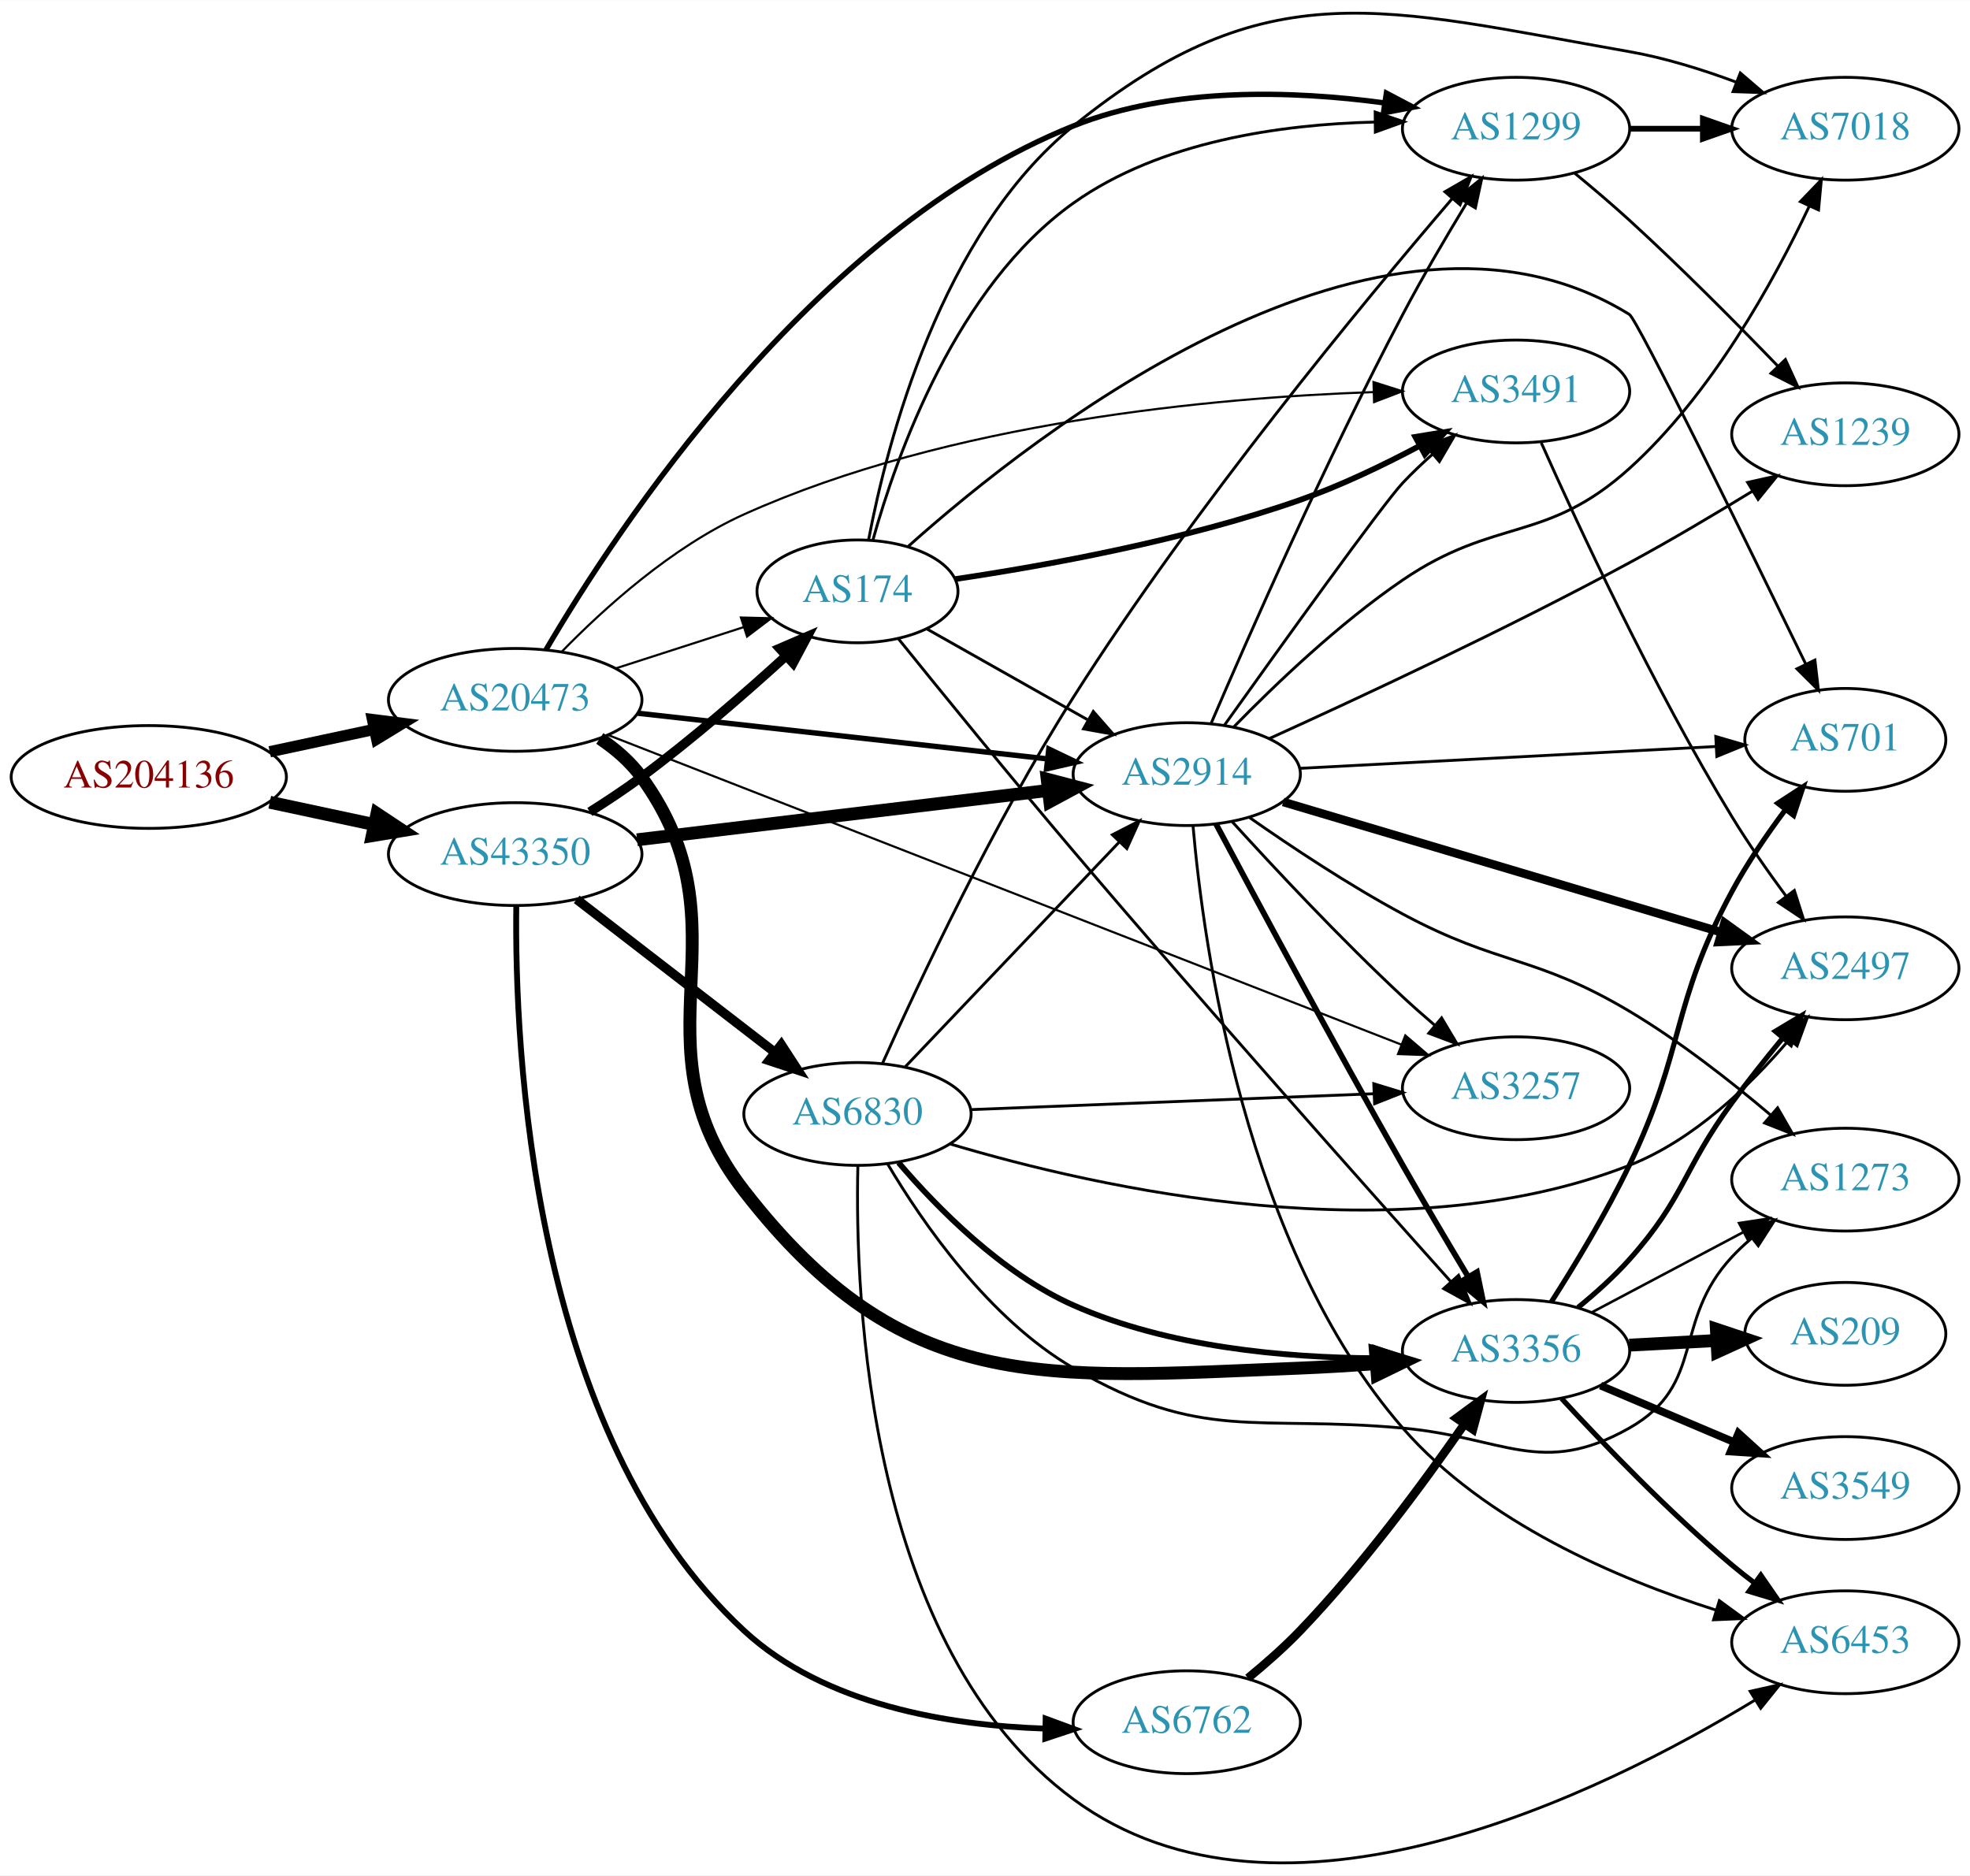
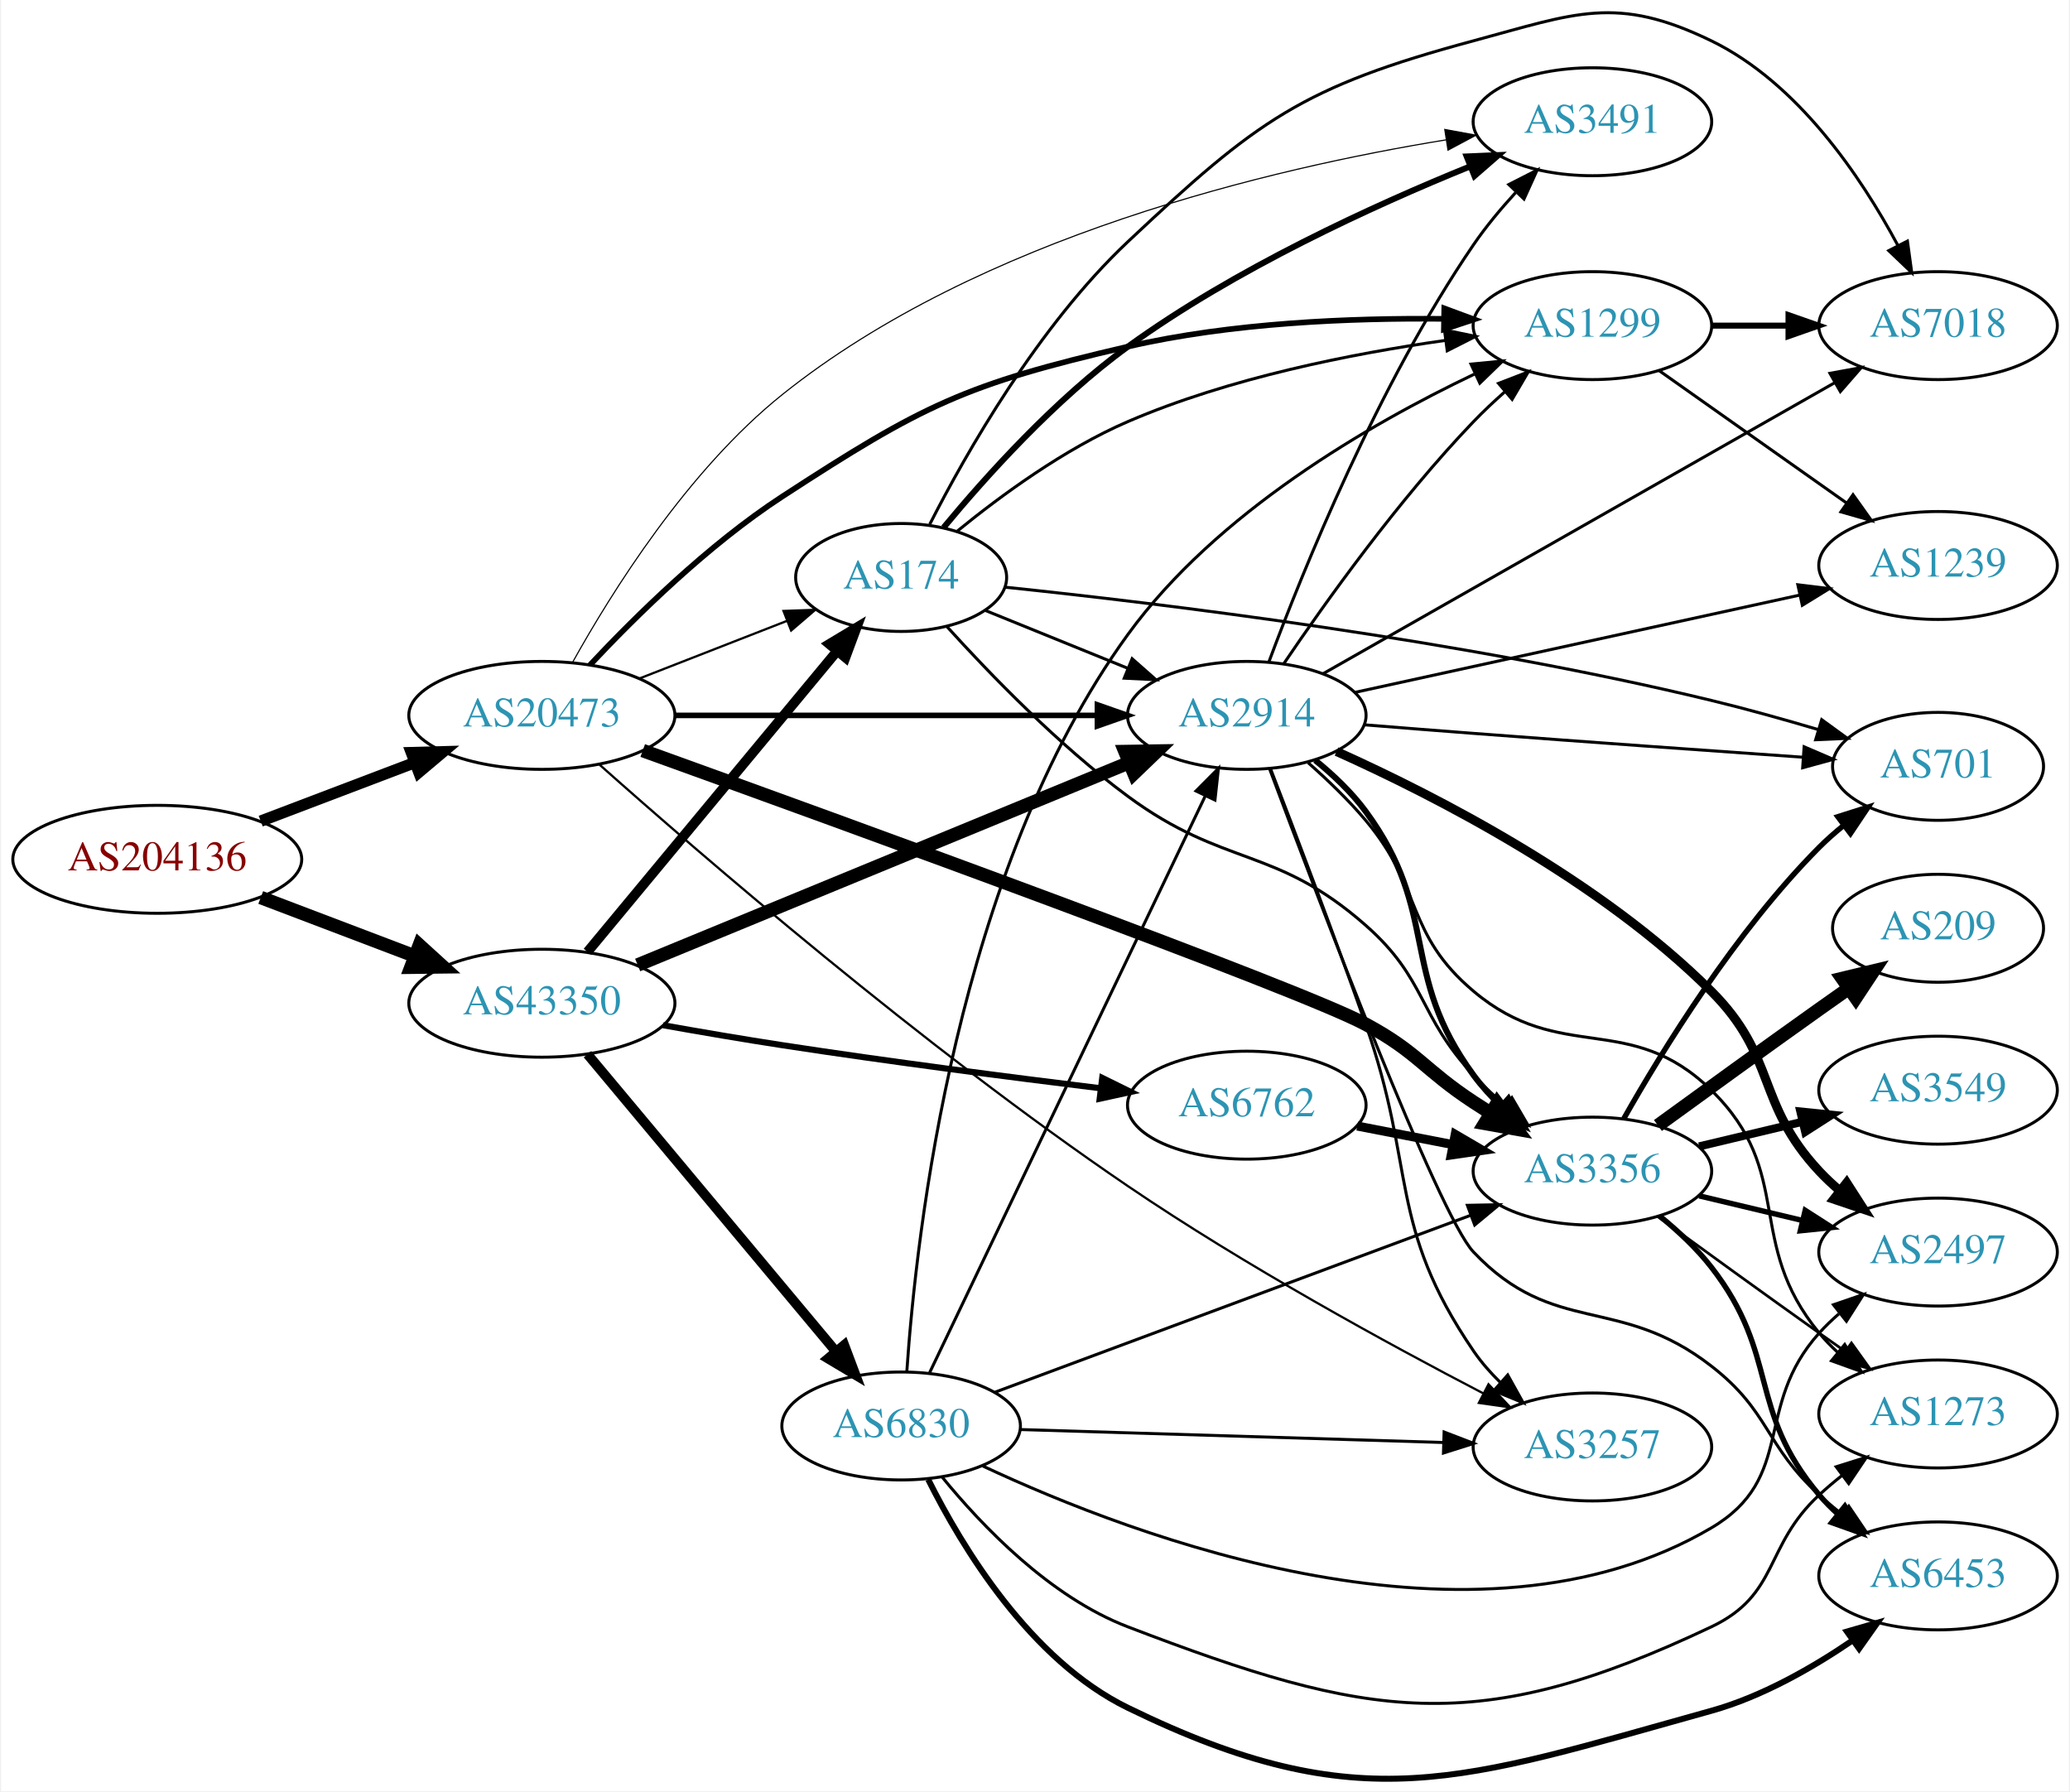
- <svg xmlns="http://www.w3.org/2000/svg" xmlns:xlink="http://www.w3.org/1999/xlink" width="690pt" height="657pt" viewBox="0.00 0.00 689.76 656.65">
-   <g id="graph0" class="graph" transform="scale(1 1) rotate(0) translate(4 652.653)">
-     <polygon fill="white" stroke="none" points="-4,4 -4,-652.653 685.755,-652.653 685.755,4 -4,4" />
+ <svg xmlns="http://www.w3.org/2000/svg" xmlns:xlink="http://www.w3.org/1999/xlink" width="690pt" height="597pt" viewBox="0.00 0.00 689.76 597.42">
+   <g id="graph0" class="graph" transform="scale(1 1) rotate(0) translate(4 593.422)">
+     <polygon fill="white" stroke="none" points="-4,4 -4,-593.422 685.755,-593.422 685.755,4 -4,4" />
    <g id="node1" class="node">
      <g id="a_node1">
        <a xlink:href="/asn/204136" xlink:title="AS204136 ~ SILENT-GHOST-AS [AT]">
-           <ellipse fill="#ffffff" stroke="black" cx="48.096" cy="-380.634" rx="48.192" ry="18" />
-           <text text-anchor="middle" x="48.096" y="-376.934" font-family="Times,serif" font-size="14.00" fill="#880000">AS204136</text>
+           <ellipse fill="#ffffff" stroke="black" cx="48.096" cy="-306.817" rx="48.192" ry="18" />
+           <text text-anchor="middle" x="48.096" y="-303.117" font-family="Times,serif" font-size="14.00" fill="#880000">AS204136</text>
        </a>
      </g>
    </g>
    <g id="node2" class="node">
      <g id="a_node2">
        <a xlink:href="/asn/20473" xlink:title="AS20473 ~ Choopa, LLC [US]">
-           <ellipse fill="#ffffff" stroke="black" cx="176.388" cy="-407.634" rx="44.393" ry="18" />
-           <text text-anchor="middle" x="176.388" y="-403.934" font-family="Times,serif" font-size="14.00" fill="#2c94b3">AS20473</text>
+           <ellipse fill="#ffffff" stroke="black" cx="176.388" cy="-354.817" rx="44.393" ry="18" />
+           <text text-anchor="middle" x="176.388" y="-351.117" font-family="Times,serif" font-size="14.00" fill="#2c94b3">AS20473</text>
        </a>
      </g>
    </g>
    <g id="edge1" class="edge">
-       <path fill="none" stroke="black" stroke-width="3.938" d="M90.448,-389.475C102.138,-391.974 114.964,-394.716 127.027,-397.295" />
-       <polygon fill="black" stroke="black" stroke-width="3.938" points="126.428,-400.746 136.939,-399.414 127.891,-393.901 126.428,-400.746" />
+       <path fill="none" stroke="black" stroke-width="3.797" d="M82.608,-319.554C98.368,-325.544 117.314,-332.744 133.964,-339.073" />
+       <polygon fill="black" stroke="black" stroke-width="3.797" points="132.87,-342.401 143.461,-342.682 135.357,-335.858 132.87,-342.401" />
    </g>
    <g id="node3" class="node">
      <g id="a_node3">
        <a xlink:href="/asn/43350" xlink:title="AS43350 ~ NForce Entertainment B.V. [NL]">
-           <ellipse fill="#ffffff" stroke="black" cx="176.388" cy="-353.634" rx="44.393" ry="18" />
-           <text text-anchor="middle" x="176.388" y="-349.934" font-family="Times,serif" font-size="14.00" fill="#2c94b3">AS43350</text>
+           <ellipse fill="#ffffff" stroke="black" cx="176.388" cy="-258.817" rx="44.393" ry="18" />
+           <text text-anchor="middle" x="176.388" y="-255.117" font-family="Times,serif" font-size="14.00" fill="#2c94b3">AS43350</text>
        </a>
      </g>
    </g>
    <g id="edge2" class="edge">
-       <path fill="none" stroke="black" stroke-width="4.5" d="M90.448,-371.793C102.138,-369.294 114.964,-366.552 127.027,-363.973" />
-       <polygon fill="black" stroke="black" stroke-width="4.5" points="127.983,-367.795 136.939,-361.854 126.336,-360.094 127.983,-367.795" />
+       <path fill="none" stroke="black" stroke-width="4.5" d="M82.608,-294.08C98.368,-288.09 117.314,-280.889 133.964,-274.561" />
+       <polygon fill="black" stroke="black" stroke-width="4.5" points="135.513,-278.184 143.461,-270.951 132.715,-270.823 135.513,-278.184" />
    </g>
    <g id="node4" class="node">
      <g id="a_node4">
        <a xlink:href="/asn/2914" xlink:title="AS2914 ~ NTT America, Inc. [US]">
-           <ellipse fill="#ffffff" stroke="black" cx="411.523" cy="-381.634" rx="39.794" ry="18" />
-           <text text-anchor="middle" x="411.523" y="-377.934" font-family="Times,serif" font-size="14.00" fill="#2c94b3">AS2914</text>
+           <ellipse fill="#ffffff" stroke="black" cx="411.523" cy="-354.817" rx="39.794" ry="18" />
+           <text text-anchor="middle" x="411.523" y="-351.117" font-family="Times,serif" font-size="14.00" fill="#2c94b3">AS2914</text>
        </a>
      </g>
    </g>
    <g id="edge3" class="edge">
-       <path fill="none" stroke="black" stroke-width="1.875" d="M219.337,-402.956C259.666,-398.458 320.554,-391.668 362.735,-386.964" />
-       <polygon fill="black" stroke="black" stroke-width="1.875" points="363.215,-390.432 372.766,-385.845 362.439,-383.475 363.215,-390.432" />
+       <path fill="none" stroke="black" stroke-width="1.875" d="M220.692,-354.817C260.631,-354.817 319.866,-354.817 361.52,-354.817" />
+       <polygon fill="black" stroke="black" stroke-width="1.875" points="361.71,-358.317 371.71,-354.817 361.709,-351.317 361.71,-358.317" />
    </g>
    <g id="node5" class="node">
      <g id="a_node5">
-         <a xlink:href="/asn/3356" xlink:title="AS3356 ~ Level 3 Parent, LLC [US]">
-           <ellipse fill="#ffffff" stroke="black" cx="526.816" cy="-179.634" rx="39.794" ry="18" />
-           <text text-anchor="middle" x="526.816" y="-175.934" font-family="Times,serif" font-size="14.00" fill="#2c94b3">AS3356</text>
+         <a xlink:href="/asn/3491" xlink:title="AS3491 ~ PCCW Global, Inc. [US]">
+           <ellipse fill="#ffffff" stroke="black" cx="526.816" cy="-552.817" rx="39.794" ry="18" />
+           <text text-anchor="middle" x="526.816" y="-549.117" font-family="Times,serif" font-size="14.00" fill="#2c94b3">AS3491</text>
        </a>
      </g>
    </g>
    <g id="edge4" class="edge">
-       <path fill="none" stroke="black" stroke-width="4.5" d="M206.014,-394.129C211.509,-390.421 216.74,-385.931 220.584,-380.634 259.583,-326.893 215.852,-288.075 256.584,-235.634 312.261,-163.95 360.476,-169.995 451.17,-173.634 459.76,-173.979 468.893,-174.546 477.715,-175.197" />
-       <polygon fill="black" stroke="black" stroke-width="4.5" points="477.6,-179.138 487.877,-175.992 478.215,-171.287 477.6,-179.138" />
+       <path fill="none" stroke="black" stroke-width="0.375" d="M186.673,-372.583C199.595,-395.821 225.01,-436.541 256.584,-461.817 322.353,-514.465 420.161,-537.365 478.01,-546.779" />
+       <polygon fill="black" stroke="black" stroke-width="0.375" points="477.563,-550.251 487.983,-548.332 478.64,-543.335 477.563,-550.251" />
    </g>
    <g id="node6" class="node">
      <g id="a_node6">
        <a xlink:href="/asn/1299" xlink:title="AS1299 ~ Telia Carrier [EU]">
-           <ellipse fill="#ffffff" stroke="black" cx="526.816" cy="-607.634" rx="39.794" ry="18" />
-           <text text-anchor="middle" x="526.816" y="-603.934" font-family="Times,serif" font-size="14.00" fill="#2c94b3">AS1299</text>
+           <ellipse fill="#ffffff" stroke="black" cx="526.816" cy="-484.817" rx="39.794" ry="18" />
+           <text text-anchor="middle" x="526.816" y="-481.117" font-family="Times,serif" font-size="14.00" fill="#2c94b3">AS1299</text>
        </a>
      </g>
    </g>
    <g id="edge5" class="edge">
-       <path fill="none" stroke="black" stroke-width="1.875" d="M187.178,-425.2C211.693,-467.07 280.372,-571.985 371.877,-608.634 406.427,-622.472 448.94,-620.959 480.529,-616.702" />
-       <polygon fill="black" stroke="black" stroke-width="1.875" points="481.422,-620.107 490.796,-615.171 480.389,-613.184 481.422,-620.107" />
+       <path fill="none" stroke="black" stroke-width="1.875" d="M192.433,-371.634C207.457,-387.671 231.821,-411.701 256.584,-427.817 303.395,-458.283 317.461,-465.229 371.877,-477.817 406.384,-485.799 446.371,-487.397 476.941,-487.08" />
+       <polygon fill="black" stroke="black" stroke-width="1.875" points="477.4,-490.572 487.336,-486.895 477.276,-483.573 477.4,-490.572" />
    </g>
    <g id="node7" class="node">
      <g id="a_node7">
-         <a xlink:href="/asn/3491" xlink:title="AS3491 ~ PCCW Global, Inc. [US]">
-           <ellipse fill="#ffffff" stroke="black" cx="526.816" cy="-515.634" rx="39.794" ry="18" />
-           <text text-anchor="middle" x="526.816" y="-511.934" font-family="Times,serif" font-size="14.00" fill="#2c94b3">AS3491</text>
+         <a xlink:href="/asn/3356" xlink:title="AS3356 ~ Level 3 Parent, LLC [US]">
+           <ellipse fill="#ffffff" stroke="black" cx="526.816" cy="-202.817" rx="39.794" ry="18" />
+           <text text-anchor="middle" x="526.816" y="-199.117" font-family="Times,serif" font-size="14.00" fill="#2c94b3">AS3356</text>
        </a>
      </g>
    </g>
    <g id="edge6" class="edge">
-       <path fill="none" stroke="black" stroke-width="0.75" d="M192.616,-424.428C207.406,-439.602 231.279,-461.248 256.584,-472.634 328.564,-505.022 421.005,-513.461 476.711,-515.409" />
-       <polygon fill="black" stroke="black" stroke-width="0.75" points="476.91,-518.916 487.008,-515.709 477.114,-511.919 476.91,-518.916" />
+       <path fill="none" stroke="black" stroke-width="4.5" d="M210.025,-343.09C277.738,-318.68 429.049,-263.691 451.17,-251.817 468.559,-242.482 470.673,-236.652 487.17,-225.817 489.025,-224.598 490.946,-223.366 492.893,-222.139" />
+       <polygon fill="black" stroke="black" stroke-width="4.5" points="495.04,-225.441 501.492,-216.846 490.912,-218.735 495.04,-225.441" />
    </g>
    <g id="node8" class="node">
      <g id="a_node8">
        <a xlink:href="/asn/3257" xlink:title="AS3257 ~ GTT [DE]">
-           <ellipse fill="#ffffff" stroke="black" cx="526.816" cy="-271.634" rx="39.794" ry="18" />
-           <text text-anchor="middle" x="526.816" y="-267.934" font-family="Times,serif" font-size="14.00" fill="#2c94b3">AS3257</text>
+           <ellipse fill="#ffffff" stroke="black" cx="526.816" cy="-110.817" rx="39.794" ry="18" />
+           <text text-anchor="middle" x="526.816" y="-107.117" font-family="Times,serif" font-size="14.00" fill="#2c94b3">AS3257</text>
        </a>
      </g>
    </g>
    <g id="edge7" class="edge">
-       <path fill="none" stroke="black" stroke-width="0.75" d="M208.923,-395.325C272.76,-370.408 417.119,-314.061 486.773,-286.874" />
-       <polygon fill="black" stroke="black" stroke-width="0.75" points="488.046,-290.134 496.089,-283.237 485.501,-283.613 488.046,-290.134" />
+       <path fill="none" stroke="black" stroke-width="0.75" d="M195.64,-338.366C229.189,-308.527 303.499,-244.273 371.877,-197.817 410.934,-171.281 458.631,-145.224 490.485,-128.651" />
+       <polygon fill="black" stroke="black" stroke-width="0.75" points="492.154,-131.729 499.432,-124.029 488.941,-125.51 492.154,-131.729" />
    </g>
    <g id="node9" class="node">
      <g id="a_node9">
        <a xlink:href="/asn/174" xlink:title="AS174 ~ Cogent Communications [US]">
-           <ellipse fill="#ffffff" stroke="black" cx="296.23" cy="-445.634" rx="35.194" ry="18" />
-           <text text-anchor="middle" x="296.23" y="-441.934" font-family="Times,serif" font-size="14.00" fill="#2c94b3">AS174</text>
+           <ellipse fill="#ffffff" stroke="black" cx="296.23" cy="-400.817" rx="35.194" ry="18" />
+           <text text-anchor="middle" x="296.23" y="-397.117" font-family="Times,serif" font-size="14.00" fill="#2c94b3">AS174</text>
        </a>
      </g>
    </g>
    <g id="edge8" class="edge">
-       <path fill="none" stroke="black" stroke-width="0.75" d="M211.472,-418.625C225.501,-423.149 241.828,-428.414 256.322,-433.088" />
-       <polygon fill="black" stroke="black" stroke-width="0.75" points="255.421,-436.475 266.013,-436.213 257.57,-429.813 255.421,-436.475" />
+       <path fill="none" stroke="black" stroke-width="0.75" d="M208.967,-367.144C224.098,-373.05 242.32,-380.163 258.11,-386.327" />
+       <polygon fill="black" stroke="black" stroke-width="0.75" points="256.99,-389.647 267.578,-390.023 259.535,-383.126 256.99,-389.647" />
    </g>
    <g id="edge34" class="edge">
-       <path fill="none" stroke="black" stroke-width="4.5" d="M219.068,-358.64C259.48,-363.494 320.718,-370.848 363.003,-375.927" />
-       <polygon fill="black" stroke="black" stroke-width="4.5" points="362.655,-379.851 373.054,-377.134 363.595,-372.032 362.655,-379.851" />
+       <path fill="none" stroke="black" stroke-width="4.5" d="M208.346,-271.565C250.669,-288.992 326.549,-320.238 372.345,-339.096" />
+       <polygon fill="black" stroke="black" stroke-width="4.5" points="370.892,-342.756 381.638,-342.923 373.891,-335.474 370.892,-342.756" />
    </g>
    <g id="edge36" class="edge">
-       <path fill="none" stroke="black" stroke-width="3.273" d="M202.504,-368.401C208.548,-372.207 214.898,-376.423 220.584,-380.634 238.293,-393.752 256.993,-410.04 271.246,-423.029" />
-       <polygon fill="black" stroke="black" stroke-width="3.273" points="268.945,-425.668 278.673,-429.865 273.686,-420.518 268.945,-425.668" />
+       <path fill="none" stroke="black" stroke-width="3.273" d="M191.602,-275.945C212.328,-300.92 250.959,-347.47 274.751,-376.139" />
+       <polygon fill="black" stroke="black" stroke-width="3.273" points="272.252,-378.608 281.331,-384.068 277.638,-374.138 272.252,-378.608" />
    </g>
    <g id="node18" class="node">
      <g id="a_node18">
-         <a xlink:href="/asn/6762" xlink:title="AS6762 ~ TELECOM ITALIA SPARKLE S.p.A. [IT]">
-           <ellipse fill="#ffffff" stroke="black" cx="411.523" cy="-49.634" rx="39.794" ry="18" />
-           <text text-anchor="middle" x="411.523" y="-45.934" font-family="Times,serif" font-size="14.00" fill="#2c94b3">AS6762</text>
-         </a>
-       </g>
-     </g>
-     <g id="edge35" class="edge">
-       <path fill="none" stroke="black" stroke-width="2.045" d="M176.769,-335.505C176.159,-286.586 181.648,-150.915 256.584,-81.634 284.738,-55.604 328.343,-48.505 361.967,-47.399" />
-       <polygon fill="black" stroke="black" stroke-width="2.045" points="362.112,-50.898 372.053,-47.234 361.997,-43.898 362.112,-50.898" />
+         <a xlink:href="/asn/6830" xlink:title="AS6830 ~ LGI-UPC [AT]">
+           <ellipse fill="#ffffff" stroke="black" cx="296.23" cy="-117.817" rx="39.794" ry="18" />
+           <text text-anchor="middle" x="296.23" y="-114.117" font-family="Times,serif" font-size="14.00" fill="#2c94b3">AS6830</text>
+         </a>
+       </g>
+     </g>
+     <g id="edge33" class="edge">
+       <path fill="none" stroke="black" stroke-width="3.273" d="M191.602,-241.809C212.217,-217.143 250.544,-171.284 274.366,-142.781" />
+       <polygon fill="black" stroke="black" stroke-width="3.273" points="277.238,-144.803 280.965,-134.885 271.867,-140.313 277.238,-144.803" />
    </g>
    <g id="node19" class="node">
      <g id="a_node19">
-         <a xlink:href="/asn/6830" xlink:title="AS6830 ~ LGI-UPC [AT]">
-           <ellipse fill="#ffffff" stroke="black" cx="296.23" cy="-262.634" rx="39.794" ry="18" />
-           <text text-anchor="middle" x="296.23" y="-258.934" font-family="Times,serif" font-size="14.00" fill="#2c94b3">AS6830</text>
-         </a>
-       </g>
-     </g>
-     <g id="edge37" class="edge">
-       <path fill="none" stroke="black" stroke-width="3.273" d="M197.914,-337.783C217.125,-322.948 245.981,-300.665 267.286,-284.213" />
-       <polygon fill="black" stroke="black" stroke-width="3.273" points="269.556,-286.882 275.331,-278 265.277,-281.342 269.556,-286.882" />
-     </g>
-     <g id="edge17" class="edge">
-       <path fill="none" stroke="black" stroke-width="2" d="M421.743,-364.218C435.639,-338.082 462.91,-287.237 487.17,-244.634 494.5,-231.761 502.876,-217.608 509.953,-205.805" />
-       <polygon fill="black" stroke="black" stroke-width="2" points="513.147,-207.284 515.304,-196.911 507.149,-203.675 513.147,-207.284" />
-     </g>
-     <g id="edge20" class="edge">
-       <path fill="none" stroke="black" d="M420.011,-399.311C432.853,-429.255 460.295,-491.672 487.17,-542.634 494.031,-555.646 502.29,-569.72 509.408,-581.433" />
-       <polygon fill="black" stroke="black" points="506.609,-583.564 514.824,-590.255 512.575,-579.902 506.609,-583.564" />
-     </g>
-     <g id="edge21" class="edge">
-       <path fill="none" stroke="black" d="M424.645,-398.676C443.938,-425.727 480.173,-476.206 487.17,-483.634 490.346,-487.007 493.871,-490.359 497.462,-493.555" />
-       <polygon fill="black" stroke="black" points="495.438,-496.427 505.321,-500.245 499.975,-491.097 495.438,-496.427" />
-     </g>
-     <g id="edge22" class="edge">
-       <path fill="none" stroke="black" d="M427.434,-364.964C442.137,-348.793 465.49,-323.81 487.17,-303.634 490.729,-300.322 494.573,-296.933 498.408,-293.658" />
-       <polygon fill="black" stroke="black" points="500.753,-296.26 506.176,-287.158 496.261,-290.892 500.753,-296.26" />
+         <a xlink:href="/asn/6762" xlink:title="AS6762 ~ TELECOM ITALIA SPARKLE S.p.A. [IT]">
+           <ellipse fill="#ffffff" stroke="black" cx="411.523" cy="-224.817" rx="39.794" ry="18" />
+           <text text-anchor="middle" x="411.523" y="-221.117" font-family="Times,serif" font-size="14.00" fill="#2c94b3">AS6762</text>
+         </a>
+       </g>
+     </g>
+     <g id="edge35" class="edge">
+       <path fill="none" stroke="black" stroke-width="2.045" d="M216.806,-251.482C229.487,-249.221 243.61,-246.805 256.584,-244.817 292.125,-239.369 332.432,-234.168 362.885,-230.435" />
+       <polygon fill="black" stroke="black" stroke-width="2.045" points="363.309,-233.91 372.813,-229.228 362.463,-226.961 363.309,-233.91" />
+     </g>
+     <g id="edge19" class="edge">
+       <path fill="none" stroke="black" d="M418.925,-372.732C430.165,-402.931 455.31,-465.231 487.17,-511.817 491.251,-517.784 496.196,-523.723 501.167,-529.153" />
+       <polygon fill="black" stroke="black" points="498.93,-531.878 508.371,-536.687 503.99,-527.041 498.93,-531.878" />
+     </g>
+     <g id="edge14" class="edge">
+       <path fill="none" stroke="black" d="M423.853,-372.045C437.623,-392.387 462.136,-426.744 487.17,-452.817 490.378,-456.159 493.922,-459.493 497.523,-462.679" />
+       <polygon fill="black" stroke="black" points="495.502,-465.555 505.39,-469.362 500.034,-460.22 495.502,-465.555" />
+     </g>
+     <g id="edge13" class="edge">
+       <path fill="none" stroke="black" stroke-width="2" d="M434.342,-339.87C440.372,-334.965 446.527,-329.134 451.17,-322.817 476.193,-288.766 462.146,-268.868 487.17,-234.817 489.854,-231.164 493.043,-227.675 496.422,-224.433" />
+       <polygon fill="black" stroke="black" stroke-width="2" points="498.804,-226.998 503.997,-217.764 494.178,-221.744 498.804,-226.998" />
+     </g>
+     <g id="edge12" class="edge">
+       <path fill="none" stroke="black" d="M419.443,-337.033C427.349,-316.564 440.564,-281.897 451.17,-251.817 468.134,-203.702 458.4,-184.95 487.17,-142.817 489.725,-139.074 492.839,-135.53 496.177,-132.26" />
+       <polygon fill="black" stroke="black" points="498.563,-134.822 503.717,-125.565 493.916,-129.588 498.563,-134.822" />
    </g>
    <g id="node10" class="node">
      <g id="a_node10">
-         <a xlink:href="/asn/6453" xlink:title="AS6453 ~ TATA COMMUNICATIONS (AMERICA) INC [US]">
-           <ellipse fill="#ffffff" stroke="black" cx="642.109" cy="-77.634" rx="39.794" ry="18" />
-           <text text-anchor="middle" x="642.109" y="-73.934" font-family="Times,serif" font-size="14.00" fill="#2c94b3">AS6453</text>
+         <a xlink:href="/asn/1239" xlink:title="AS1239 ~ Sprint [US]">
+           <ellipse fill="#ffffff" stroke="black" cx="642.109" cy="-404.817" rx="39.794" ry="18" />
+           <text text-anchor="middle" x="642.109" y="-401.117" font-family="Times,serif" font-size="14.00" fill="#2c94b3">AS1239</text>
        </a>
      </g>
    </g>
    <g id="edge16" class="edge">
-       <path fill="none" stroke="black" d="M413.71,-363.558C417.368,-321.569 431.847,-216.187 487.17,-152.634 515.861,-119.674 562.356,-99.838 596.75,-88.921" />
-       <polygon fill="black" stroke="black" points="598.001,-92.199 606.553,-85.945 595.967,-85.501 598.001,-92.199" />
+       <path fill="none" stroke="black" d="M447.739,-362.52C487.506,-371.218 552.326,-385.397 595.826,-394.912" />
+       <polygon fill="black" stroke="black" points="595.336,-398.387 605.853,-397.105 596.832,-391.549 595.336,-398.387" />
    </g>
    <g id="node11" class="node">
      <g id="a_node11">
+         <a xlink:href="/asn/7018" xlink:title="AS7018 ~ AT&amp;T Services, Inc. [US]">
+           <ellipse fill="#ffffff" stroke="black" cx="642.109" cy="-484.817" rx="39.794" ry="18" />
+           <text text-anchor="middle" x="642.109" y="-481.117" font-family="Times,serif" font-size="14.00" fill="#2c94b3">AS7018</text>
+         </a>
+       </g>
+     </g>
+     <g id="edge17" class="edge">
+       <path fill="none" stroke="black" d="M436.986,-368.729C478.124,-392.125 561.209,-439.376 607.691,-465.812" />
+       <polygon fill="black" stroke="black" points="606.054,-468.907 616.477,-470.808 609.514,-462.822 606.054,-468.907" />
+     </g>
+     <g id="node12" class="node">
+       <g id="a_node12">
        <a xlink:href="/asn/2497" xlink:title="AS2497 ~ Internet Initiative Japan Inc. [JP]">
-           <ellipse fill="#ffffff" stroke="black" cx="642.109" cy="-313.634" rx="39.794" ry="18" />
-           <text text-anchor="middle" x="642.109" y="-309.934" font-family="Times,serif" font-size="14.00" fill="#2c94b3">AS2497</text>
-         </a>
-       </g>
-     </g>
-     <g id="edge15" class="edge">
-       <path fill="none" stroke="black" stroke-width="3" d="M445.274,-371.891C485.673,-359.874 554.433,-339.419 598.795,-326.222" />
-       <polygon fill="black" stroke="black" stroke-width="3" points="599.832,-329.565 608.419,-323.359 597.836,-322.856 599.832,-329.565" />
+           <ellipse fill="#ffffff" stroke="black" cx="642.109" cy="-175.817" rx="39.794" ry="18" />
+           <text text-anchor="middle" x="642.109" y="-172.117" font-family="Times,serif" font-size="14.00" fill="#2c94b3">AS2497</text>
+         </a>
+       </g>
+     </g>
+     <g id="edge11" class="edge">
+       <path fill="none" stroke="black" stroke-width="3" d="M441.465,-342.777C474.716,-327.844 529.444,-299.771 566.463,-262.817 588.472,-240.846 581.249,-225.556 602.463,-202.817 604.504,-200.629 606.75,-198.515 609.102,-196.498" />
+       <polygon fill="black" stroke="black" stroke-width="3" points="611.628,-198.967 617.356,-190.054 607.32,-193.45 611.628,-198.967" />
    </g>
    <g id="node13" class="node">
      <g id="a_node13">
        <a xlink:href="/asn/701" xlink:title="AS701 ~ UUNET [US]">
-           <ellipse fill="#ffffff" stroke="black" cx="642.109" cy="-393.634" rx="35.194" ry="18" />
-           <text text-anchor="middle" x="642.109" y="-389.934" font-family="Times,serif" font-size="14.00" fill="#2c94b3">AS701</text>
-         </a>
-       </g>
-     </g>
-     <g id="edge23" class="edge">
-       <path fill="none" stroke="black" d="M451.041,-383.656C491.359,-385.773 554.573,-389.091 596.9,-391.313" />
-       <polygon fill="black" stroke="black" points="596.75,-394.81 606.92,-391.839 597.117,-387.82 596.75,-394.81" />
+           <ellipse fill="#ffffff" stroke="black" cx="642.109" cy="-337.817" rx="35.194" ry="18" />
+           <text text-anchor="middle" x="642.109" y="-334.117" font-family="Times,serif" font-size="14.00" fill="#2c94b3">AS701</text>
+         </a>
+       </g>
+     </g>
+     <g id="edge15" class="edge">
+       <path fill="none" stroke="black" d="M450.876,-351.668C462.53,-350.729 475.372,-349.712 487.17,-348.817 524.255,-346.001 566.382,-343.005 597.18,-340.852" />
+       <polygon fill="black" stroke="black" points="597.435,-344.343 607.167,-340.155 596.948,-337.36 597.435,-344.343" />
+     </g>
+     <g id="node14" class="node">
+       <g id="a_node14">
+         <a xlink:href="/asn/6453" xlink:title="AS6453 ~ TATA COMMUNICATIONS (AMERICA) INC [US]">
+           <ellipse fill="#ffffff" stroke="black" cx="642.109" cy="-67.817" rx="39.794" ry="18" />
+           <text text-anchor="middle" x="642.109" y="-64.117" font-family="Times,serif" font-size="14.00" fill="#2c94b3">AS6453</text>
+         </a>
+       </g>
+     </g>
+     <g id="edge18" class="edge">
+       <path fill="none" stroke="black" d="M419.165,-336.887C435.163,-294.022 475.375,-188.239 487.17,-175.817 514.078,-147.477 535.598,-161.787 566.463,-137.817 586.148,-122.528 584.087,-111.656 602.463,-94.817 604.876,-92.605 607.479,-90.425 610.153,-88.321" />
+       <polygon fill="black" stroke="black" points="612.337,-91.059 618.271,-82.282 608.159,-85.443 612.337,-91.059" />
    </g>
    <g id="node15" class="node">
      <g id="a_node15">
        <a xlink:href="/asn/1273" xlink:title="AS1273 ~ Vodafone Group PLC [EU]">
-           <ellipse fill="#ffffff" stroke="black" cx="642.109" cy="-239.634" rx="39.794" ry="18" />
-           <text text-anchor="middle" x="642.109" y="-235.934" font-family="Times,serif" font-size="14.00" fill="#2c94b3">AS1273</text>
-         </a>
-       </g>
-     </g>
-     <g id="edge24" class="edge">
-       <path fill="none" stroke="black" d="M433.469,-366.453C448.105,-356.206 468.324,-342.758 487.17,-332.634 520.948,-314.488 533.514,-318.249 566.463,-298.634 584.023,-288.18 602.045,-274.051 615.98,-262.24" />
-       <polygon fill="black" stroke="black" points="618.393,-264.781 623.679,-255.599 613.82,-259.481 618.393,-264.781" />
+           <ellipse fill="#ffffff" stroke="black" cx="642.109" cy="-121.817" rx="39.794" ry="18" />
+           <text text-anchor="middle" x="642.109" y="-118.117" font-family="Times,serif" font-size="14.00" fill="#2c94b3">AS1273</text>
+         </a>
+       </g>
+     </g>
+     <g id="edge20" class="edge">
+       <path fill="none" stroke="black" d="M431.992,-339.036C438.459,-333.327 445.461,-326.607 451.17,-319.817 470.451,-296.882 464.271,-282.141 487.17,-262.817 516.342,-238.199 539.151,-256.484 566.463,-229.817 594.649,-202.294 577.398,-179.21 602.463,-148.817 604.318,-146.567 606.405,-144.421 608.624,-142.393" />
+       <polygon fill="black" stroke="black" points="610.972,-144.994 616.528,-135.973 606.559,-139.56 610.972,-144.994" />
+     </g>
+     <g id="edge9" class="edge">
+       <path fill="none" stroke="black" d="M549.126,-469.769C566.77,-457.31 592.029,-439.474 611.615,-425.643" />
+       <polygon fill="black" stroke="black" points="613.745,-428.424 619.895,-419.797 609.707,-422.706 613.745,-428.424" />
+     </g>
+     <g id="edge10" class="edge">
+       <path fill="none" stroke="black" stroke-width="2" d="M566.488,-484.817C574.691,-484.817 583.455,-484.817 591.987,-484.817" />
+       <polygon fill="black" stroke="black" stroke-width="2" points="592.227,-488.317 602.226,-484.817 592.226,-481.317 592.227,-488.317" />
+     </g>
+     <g id="edge23" class="edge">
+       <path fill="none" stroke="black" stroke-width="1.8" d="M562.423,-194.569C573.295,-191.978 585.449,-189.082 596.891,-186.355" />
+       <polygon fill="black" stroke="black" stroke-width="1.8" points="597.798,-189.737 606.714,-184.014 596.175,-182.928 597.798,-189.737" />
+     </g>
+     <g id="edge22" class="edge">
+       <path fill="none" stroke="black" stroke-width="1.8" d="M537.276,-220.307C550.058,-242.913 574.49,-282.703 602.463,-310.817 604.963,-313.33 607.723,-315.765 610.585,-318.078" />
+       <polygon fill="black" stroke="black" stroke-width="1.8" points="608.683,-321.026 618.782,-324.23 612.885,-315.428 608.683,-321.026" />
+     </g>
+     <g id="edge21" class="edge">
+       <path fill="none" stroke="black" stroke-width="1.8" d="M549.422,-187.709C555.446,-182.799 561.651,-177.006 566.463,-170.817 589.401,-141.308 578.337,-123.363 602.463,-94.817 604.345,-92.59 606.451,-90.46 608.684,-88.443" />
+       <polygon fill="black" stroke="black" stroke-width="1.8" points="611.029,-91.048 616.614,-82.044 606.633,-85.6 611.029,-91.048" />
+     </g>
+     <g id="edge26" class="edge">
+       <path fill="none" stroke="black" stroke-width="0.9" d="M548.664,-187.595C563.598,-176.726 584.212,-161.792 602.463,-148.817 605.283,-146.812 608.226,-144.732 611.174,-142.658" />
+       <polygon fill="black" stroke="black" stroke-width="0.9" points="613.22,-145.498 619.399,-136.891 609.201,-139.766 613.22,-145.498" />
    </g>
    <g id="node16" class="node">
      <g id="a_node16">
-         <a xlink:href="/asn/7018" xlink:title="AS7018 ~ AT&amp;T Services, Inc. [US]">
-           <ellipse fill="#ffffff" stroke="black" cx="642.109" cy="-607.634" rx="39.794" ry="18" />
-           <text text-anchor="middle" x="642.109" y="-603.934" font-family="Times,serif" font-size="14.00" fill="#2c94b3">AS7018</text>
-         </a>
-       </g>
-     </g>
-     <g id="edge18" class="edge">
-       <path fill="none" stroke="black" d="M428.004,-398.179C442.376,-412.915 464.857,-434.436 487.17,-449.634 519.628,-471.744 537.298,-462.332 566.463,-488.634 595.209,-514.558 617.004,-554.081 629.417,-580.374" />
-       <polygon fill="black" stroke="black" points="626.364,-582.114 633.71,-589.748 632.728,-579.199 626.364,-582.114" />
+         <a xlink:href="/asn/3549" xlink:title="AS3549 ~ Level 3 Parent, LLC [US]">
+           <ellipse fill="#ffffff" stroke="black" cx="642.109" cy="-229.817" rx="39.794" ry="18" />
+           <text text-anchor="middle" x="642.109" y="-226.117" font-family="Times,serif" font-size="14.00" fill="#2c94b3">AS3549</text>
+         </a>
+       </g>
+     </g>
+     <g id="edge24" class="edge">
+       <path fill="none" stroke="black" stroke-width="2.7" d="M562.423,-211.064C573.295,-213.655 585.449,-216.552 596.891,-219.279" />
+       <polygon fill="black" stroke="black" stroke-width="2.7" points="596.175,-222.706 606.714,-221.62 597.798,-215.897 596.175,-222.706" />
    </g>
    <g id="node17" class="node">
      <g id="a_node17">
-         <a xlink:href="/asn/1239" xlink:title="AS1239 ~ Sprint [US]">
-           <ellipse fill="#ffffff" stroke="black" cx="642.109" cy="-500.634" rx="39.794" ry="18" />
-           <text text-anchor="middle" x="642.109" y="-496.934" font-family="Times,serif" font-size="14.00" fill="#2c94b3">AS1239</text>
-         </a>
-       </g>
-     </g>
-     <g id="edge19" class="edge">
-       <path fill="none" stroke="black" d="M440.448,-394.094C471.596,-408.215 523.284,-432.309 566.463,-455.634 580.85,-463.406 596.391,-472.635 609.55,-480.706" />
-       <polygon fill="black" stroke="black" points="607.889,-483.794 618.235,-486.077 611.57,-477.84 607.889,-483.794" />
-     </g>
-     <g id="edge9" class="edge">
-       <path fill="none" stroke="black" stroke-width="1.8" d="M542.765,-162.985C557.308,-147.193 580.38,-123.188 602.463,-104.634 604.969,-102.528 607.636,-100.421 610.352,-98.365" />
-       <polygon fill="black" stroke="black" stroke-width="1.8" points="612.515,-101.118 618.534,-92.399 608.392,-95.462 612.515,-101.118" />
-     </g>
-     <g id="edge10" class="edge">
-       <path fill="none" stroke="black" stroke-width="1.8" d="M548.501,-194.85C554.629,-199.846 561.122,-205.659 566.463,-211.634 585.932,-233.417 585.159,-243.094 602.463,-266.634 607.949,-274.098 614.211,-281.963 620.074,-289.079" />
-       <polygon fill="black" stroke="black" stroke-width="1.8" points="617.607,-291.585 626.702,-297.019 622.98,-287.099 617.607,-291.585" />
-     </g>
-     <g id="node12" class="node">
-       <g id="a_node12">
        <a xlink:href="/asn/209" xlink:title="AS209 ~ CenturyLink Communications, LLC [US]">
-           <ellipse fill="#ffffff" stroke="black" cx="642.109" cy="-185.634" rx="35.194" ry="18" />
-           <text text-anchor="middle" x="642.109" y="-181.934" font-family="Times,serif" font-size="14.00" fill="#2c94b3">AS209</text>
-         </a>
-       </g>
-     </g>
-     <g id="edge11" class="edge">
-       <path fill="none" stroke="black" stroke-width="4.5" d="M566.488,-181.682C576.289,-182.201 586.89,-182.763 596.94,-183.295" />
-       <polygon fill="black" stroke="black" stroke-width="4.5" points="596.963,-187.239 607.157,-183.836 597.379,-179.375 596.963,-187.239" />
-     </g>
-     <g id="edge12" class="edge">
-       <path fill="none" stroke="black" stroke-width="1.8" d="M539.182,-196.825C547.386,-209.667 558.394,-227.828 566.463,-244.634 586.184,-285.713 580.84,-300.523 602.463,-340.634 607.731,-350.408 614.592,-360.424 621.069,-369.081" />
-       <polygon fill="black" stroke="black" stroke-width="1.8" points="618.468,-371.44 627.344,-377.226 624.013,-367.168 618.468,-371.44" />
-     </g>
-     <g id="node14" class="node">
-       <g id="a_node14">
-         <a xlink:href="/asn/3549" xlink:title="AS3549 ~ Level 3 Parent, LLC [US]">
-           <ellipse fill="#ffffff" stroke="black" cx="642.109" cy="-131.634" rx="39.794" ry="18" />
-           <text text-anchor="middle" x="642.109" y="-127.934" font-family="Times,serif" font-size="14.00" fill="#2c94b3">AS3549</text>
-         </a>
-       </g>
-     </g>
-     <g id="edge13" class="edge">
-       <path fill="none" stroke="black" stroke-width="2.7" d="M556.405,-167.522C570.627,-161.496 588.007,-154.133 603.313,-147.647" />
-       <polygon fill="black" stroke="black" stroke-width="2.7" points="604.687,-150.867 612.53,-143.743 601.956,-144.421 604.687,-150.867" />
-     </g>
-     <g id="edge14" class="edge">
-       <path fill="none" stroke="black" stroke-width="0.9" d="M553.241,-193.099C568.874,-201.379 589.121,-212.101 606.238,-221.167" />
-       <polygon fill="black" stroke="black" stroke-width="0.9" points="604.901,-224.419 615.377,-226.006 608.178,-218.233 604.901,-224.419" />
-     </g>
-     <g id="edge33" class="edge">
-       <path fill="none" stroke="black" stroke-width="2" d="M566.488,-607.634C574.691,-607.634 583.455,-607.634 591.987,-607.634" />
-       <polygon fill="black" stroke="black" stroke-width="2" points="592.227,-611.134 602.226,-607.634 592.226,-604.134 592.227,-611.134" />
+           <ellipse fill="#ffffff" stroke="black" cx="642.109" cy="-283.817" rx="35.194" ry="18" />
+           <text text-anchor="middle" x="642.109" y="-280.117" font-family="Times,serif" font-size="14.00" fill="#2c94b3">AS209</text>
+         </a>
+       </g>
+     </g>
+     <g id="edge25" class="edge">
+       <path fill="none" stroke="black" stroke-width="4.5" d="M548.664,-218.039C563.598,-228.908 584.212,-243.841 602.463,-256.817 605.673,-259.099 609.042,-261.477 612.396,-263.835" />
+       <polygon fill="black" stroke="black" stroke-width="4.5" points="610.158,-267.074 620.607,-269.587 614.676,-260.624 610.158,-267.074" />
+     </g>
+     <g id="edge31" class="edge">
+       <path fill="none" stroke="black" d="M324.367,-389.799C338.57,-384.032 356.207,-376.87 371.818,-370.532" />
+       <polygon fill="black" stroke="black" points="373.278,-373.717 381.226,-366.712 370.644,-367.231 373.278,-373.717" />
+     </g>
+     <g id="edge27" class="edge">
+       <path fill="none" stroke="black" stroke-width="2" d="M310.412,-417.491C324.338,-434.306 347.605,-460.226 371.877,-477.817 407.544,-503.666 453.494,-524.718 485.874,-537.866" />
+       <polygon fill="black" stroke="black" stroke-width="2" points="484.876,-541.236 495.461,-541.689 487.469,-534.734 484.876,-541.236" />
+     </g>
+     <g id="edge28" class="edge">
+       <path fill="none" stroke="black" d="M315.002,-416.316C329.397,-428.064 350.698,-443.695 371.877,-452.817 405.663,-467.369 446.538,-475.468 477.675,-479.875" />
+       <polygon fill="black" stroke="black" points="477.461,-483.378 487.837,-481.232 478.388,-476.439 477.461,-483.378" />
+     </g>
+     <g id="edge29" class="edge">
+       <path fill="none" stroke="black" d="M311.54,-384.388C325.797,-368.641 348.829,-344.818 371.877,-327.817 404.138,-304.018 421.079,-311.307 451.17,-284.817 471.723,-266.723 468.472,-254.822 487.17,-234.817 490.333,-231.432 493.85,-228.072 497.438,-224.873" />
+       <polygon fill="black" stroke="black" points="499.951,-227.33 505.293,-218.18 495.411,-222.002 499.951,-227.33" />
+     </g>
+     <g id="edge30" class="edge">
+       <path fill="none" stroke="black" d="M305.766,-418.539C317.869,-442.271 341.916,-484.643 371.877,-512.817 415.051,-553.417 429.945,-564.397 487.17,-579.817 521.197,-588.986 534.766,-595.222 566.463,-579.817 595.35,-565.777 616.386,-534.544 628.629,-511.709" />
+       <polygon fill="black" stroke="black" points="631.896,-513.008 633.334,-502.511 625.664,-509.82 631.896,-513.008" />
    </g>
    <g id="edge32" class="edge">
-       <path fill="none" stroke="black" d="M547.391,-592.04C553.597,-586.934 560.414,-581.153 566.463,-575.634 584.49,-559.184 603.908,-539.611 618.42,-524.585" />
-       <polygon fill="black" stroke="black" points="621.126,-526.82 625.528,-517.183 616.077,-521.972 621.126,-526.82" />
-     </g>
-     <g id="edge31" class="edge">
-       <path fill="none" stroke="black" d="M535.635,-497.694C548.319,-469.18 574.762,-412.096 602.463,-366.634 608.151,-357.298 615.008,-347.511 621.357,-338.924" />
-       <polygon fill="black" stroke="black" points="624.256,-340.893 627.474,-330.798 618.663,-336.682 624.256,-340.893" />
-     </g>
-     <g id="edge29" class="edge">
-       <path fill="none" stroke="black" d="M320.43,-432.528C336.638,-423.373 358.536,-411.002 376.685,-400.749" />
-       <polygon fill="black" stroke="black" points="378.799,-403.575 385.784,-395.609 375.356,-397.481 378.799,-403.575" />
-     </g>
-     <g id="edge30" class="edge">
-       <path fill="none" stroke="black" d="M310.546,-429.054C325.348,-410.705 350.047,-380.33 371.877,-354.634 418.201,-300.105 473.975,-237.413 504.043,-203.85" />
-       <polygon fill="black" stroke="black" points="506.69,-206.141 510.761,-196.359 501.479,-201.467 506.69,-206.141" />
-     </g>
-     <g id="edge26" class="edge">
-       <path fill="none" stroke="black" d="M301.629,-463.588C309.919,-493.334 330.828,-552.449 371.877,-581.634 402.373,-603.317 444.748,-609.175 477.319,-609.97" />
-       <polygon fill="black" stroke="black" points="477.491,-613.472 487.523,-610.064 477.555,-606.472 477.491,-613.472" />
-     </g>
-     <g id="edge25" class="edge">
-       <path fill="none" stroke="black" stroke-width="2" d="M330.349,-449.915C361.999,-454.61 410.737,-463.426 451.17,-477.634 465.411,-482.639 480.377,-489.832 493.137,-496.617" />
-       <polygon fill="black" stroke="black" stroke-width="2" points="491.542,-499.734 501.997,-501.449 494.893,-493.588 491.542,-499.734" />
-     </g>
-     <g id="edge28" class="edge">
-       <path fill="none" stroke="black" d="M314.064,-461.443C358.112,-500.829 479.38,-596.407 566.463,-542.634 569.332,-540.863 607.628,-462.614 628.217,-420.242" />
-       <polygon fill="black" stroke="black" points="631.462,-421.572 632.681,-411.047 625.165,-418.515 631.462,-421.572" />
-     </g>
-     <g id="edge27" class="edge">
-       <path fill="none" stroke="black" d="M300.142,-463.778C306.586,-497.742 325.347,-570.886 371.877,-608.634 439.634,-663.604 480.522,-649.699 566.463,-634.634 578.976,-632.441 592.157,-628.326 603.902,-623.957" />
-       <polygon fill="black" stroke="black" points="605.336,-627.155 613.384,-620.265 602.796,-620.632 605.336,-627.155" />
+       <path fill="none" stroke="black" d="M331.173,-397.552C382.587,-392.181 483.059,-380.013 566.463,-359.817 578.142,-356.989 590.717,-353.47 602.154,-350.082" />
+       <polygon fill="black" stroke="black" points="603.296,-353.393 611.862,-347.159 601.278,-346.691 603.296,-353.393" />
+     </g>
+     <g id="edge40" class="edge">
+       <path fill="none" stroke="black" d="M305.745,-135.63C325.436,-176.821 374.216,-278.865 397.608,-327.799" />
+       <polygon fill="black" stroke="black" points="394.593,-329.607 402.063,-337.12 400.908,-326.588 394.593,-329.607" />
+     </g>
+     <g id="edge42" class="edge">
+       <path fill="none" stroke="black" d="M298.126,-136.003C301.207,-181.647 314.623,-303.016 371.877,-381.817 401.42,-422.479 452.274,-451.884 487.402,-468.621" />
+       <polygon fill="black" stroke="black" points="486.318,-471.976 496.863,-473.004 489.261,-465.624 486.318,-471.976" />
+     </g>
+     <g id="edge41" class="edge">
+       <path fill="none" stroke="black" d="M327.585,-129.104C368.429,-144.292 441.149,-171.333 486.243,-188.102" />
+       <polygon fill="black" stroke="black" points="485.107,-191.413 495.7,-191.618 487.547,-184.852 485.107,-191.413" />
+     </g>
+     <g id="edge39" class="edge">
+       <path fill="none" stroke="black" d="M336.007,-116.629C374.957,-115.437 435.086,-113.595 477.203,-112.305" />
+       <polygon fill="black" stroke="black" points="477.343,-115.803 487.231,-111.998 477.129,-108.806 477.343,-115.803" />
    </g>
    <g id="edge38" class="edge">
-       <path fill="none" stroke="black" stroke-width="3" d="M432.95,-65.089C439.067,-70.095 445.619,-75.853 451.17,-81.634 472.976,-104.346 494.388,-133.344 508.647,-153.888" />
-       <polygon fill="black" stroke="black" stroke-width="3" points="505.945,-156.136 514.486,-162.406 511.718,-152.178 505.945,-156.136" />
+       <path fill="none" stroke="black" d="M323.493,-104.451C374.294,-80.643 487.921,-37.534 566.463,-83.817 594.914,-100.583 580.357,-124.283 602.463,-148.817 604.466,-151.04 606.685,-153.179 609.018,-155.212" />
+       <polygon fill="black" stroke="black" points="607.216,-158.249 617.238,-161.688 611.548,-152.75 607.216,-158.249" />
+     </g>
+     <g id="edge37" class="edge">
+       <path fill="none" stroke="black" stroke-width="2" d="M305.27,-99.958C316.517,-77.433 339.292,-39.724 371.877,-23.817 449.593,14.125 483.141,0.356 566.463,-22.817 583.325,-27.506 600.188,-37.144 613.609,-46.302" />
+       <polygon fill="black" stroke="black" stroke-width="2" points="611.718,-49.252 621.897,-52.194 615.774,-43.547 611.718,-49.252" />
    </g>
    <g id="edge43" class="edge">
-       <path fill="none" stroke="black" d="M312.983,-279.181C332.43,-299.607 365.644,-334.495 387.836,-357.805" />
-       <polygon fill="black" stroke="black" points="385.474,-360.399 394.904,-365.228 390.544,-355.572 385.474,-360.399" />
-     </g>
-     <g id="edge41" class="edge">
-       <path fill="none" stroke="black" stroke-width="2" d="M310.615,-245.601C324.186,-229.698 346.726,-206.791 371.877,-195.634 404.977,-180.951 445.888,-177.293 477.213,-177.121" />
-       <polygon fill="black" stroke="black" stroke-width="2" points="477.422,-180.623 487.444,-177.186 477.467,-173.623 477.422,-180.623" />
-     </g>
-     <g id="edge45" class="edge">
-       <path fill="none" stroke="black" d="M304.962,-280.289C317.525,-308.333 343.808,-364.408 371.877,-408.634 414.091,-475.148 473.232,-546.716 504.496,-583.201" />
-       <polygon fill="black" stroke="black" points="501.914,-585.567 511.092,-590.86 507.218,-580.999 501.914,-585.567" />
+       <path fill="none" stroke="black" d="M309.872,-100.821C323.203,-84.462 345.857,-60.781 371.877,-50.817 452.639,-19.887 488.311,-13.782 566.463,-50.817 589.296,-61.637 583.931,-77.641 602.463,-94.817 604.864,-97.042 607.458,-99.231 610.126,-101.341" />
+       <polygon fill="black" stroke="black" points="608.127,-104.216 618.236,-107.39 612.313,-98.606 608.127,-104.216" />
    </g>
    <g id="edge44" class="edge">
-       <path fill="none" stroke="black" d="M335.748,-264.151C374.655,-265.683 434.885,-268.054 477.09,-269.716" />
-       <polygon fill="black" stroke="black" points="477.01,-273.215 487.14,-270.111 477.286,-266.221 477.01,-273.215" />
-     </g>
-     <g id="edge42" class="edge">
-       <path fill="none" stroke="black" d="M296.368,-244.507C295.286,-198.261 299.665,-75.798 371.877,-22.634 444.511,30.841 556.705,-24.667 610.411,-57.352" />
-       <polygon fill="black" stroke="black" points="608.785,-60.462 619.126,-62.769 612.481,-54.517 608.785,-60.462" />
-     </g>
-     <g id="edge40" class="edge">
-       <path fill="none" stroke="black" d="M328.828,-252.085C380.529,-236.641 485.54,-212.963 566.463,-244.634 588.994,-253.453 608.802,-272.616 622.341,-288.514" />
-       <polygon fill="black" stroke="black" points="619.793,-290.929 628.831,-296.459 625.214,-286.5 619.793,-290.929" />
-     </g>
-     <g id="edge39" class="edge">
-       <path fill="none" stroke="black" d="M306.808,-245.083C319.045,-224.457 342.237,-190.863 371.877,-173.634 416.907,-147.46 435.296,-157.32 487.17,-152.634 522.268,-149.464 535.796,-135.271 566.463,-152.634 593.524,-167.956 581.249,-189.895 602.463,-212.634 604.504,-214.822 606.75,-216.936 609.102,-218.952" />
-       <polygon fill="black" stroke="black" points="607.32,-222.001 617.356,-225.397 611.628,-216.484 607.32,-222.001" />
+       <path fill="none" stroke="black" stroke-width="3" d="M448.37,-217.856C458.49,-215.891 469.638,-213.726 480.247,-211.666" />
+       <polygon fill="black" stroke="black" stroke-width="3" points="481.053,-215.075 490.203,-209.732 479.719,-208.203 481.053,-215.075" />
    </g>
  </g>
</svg>
